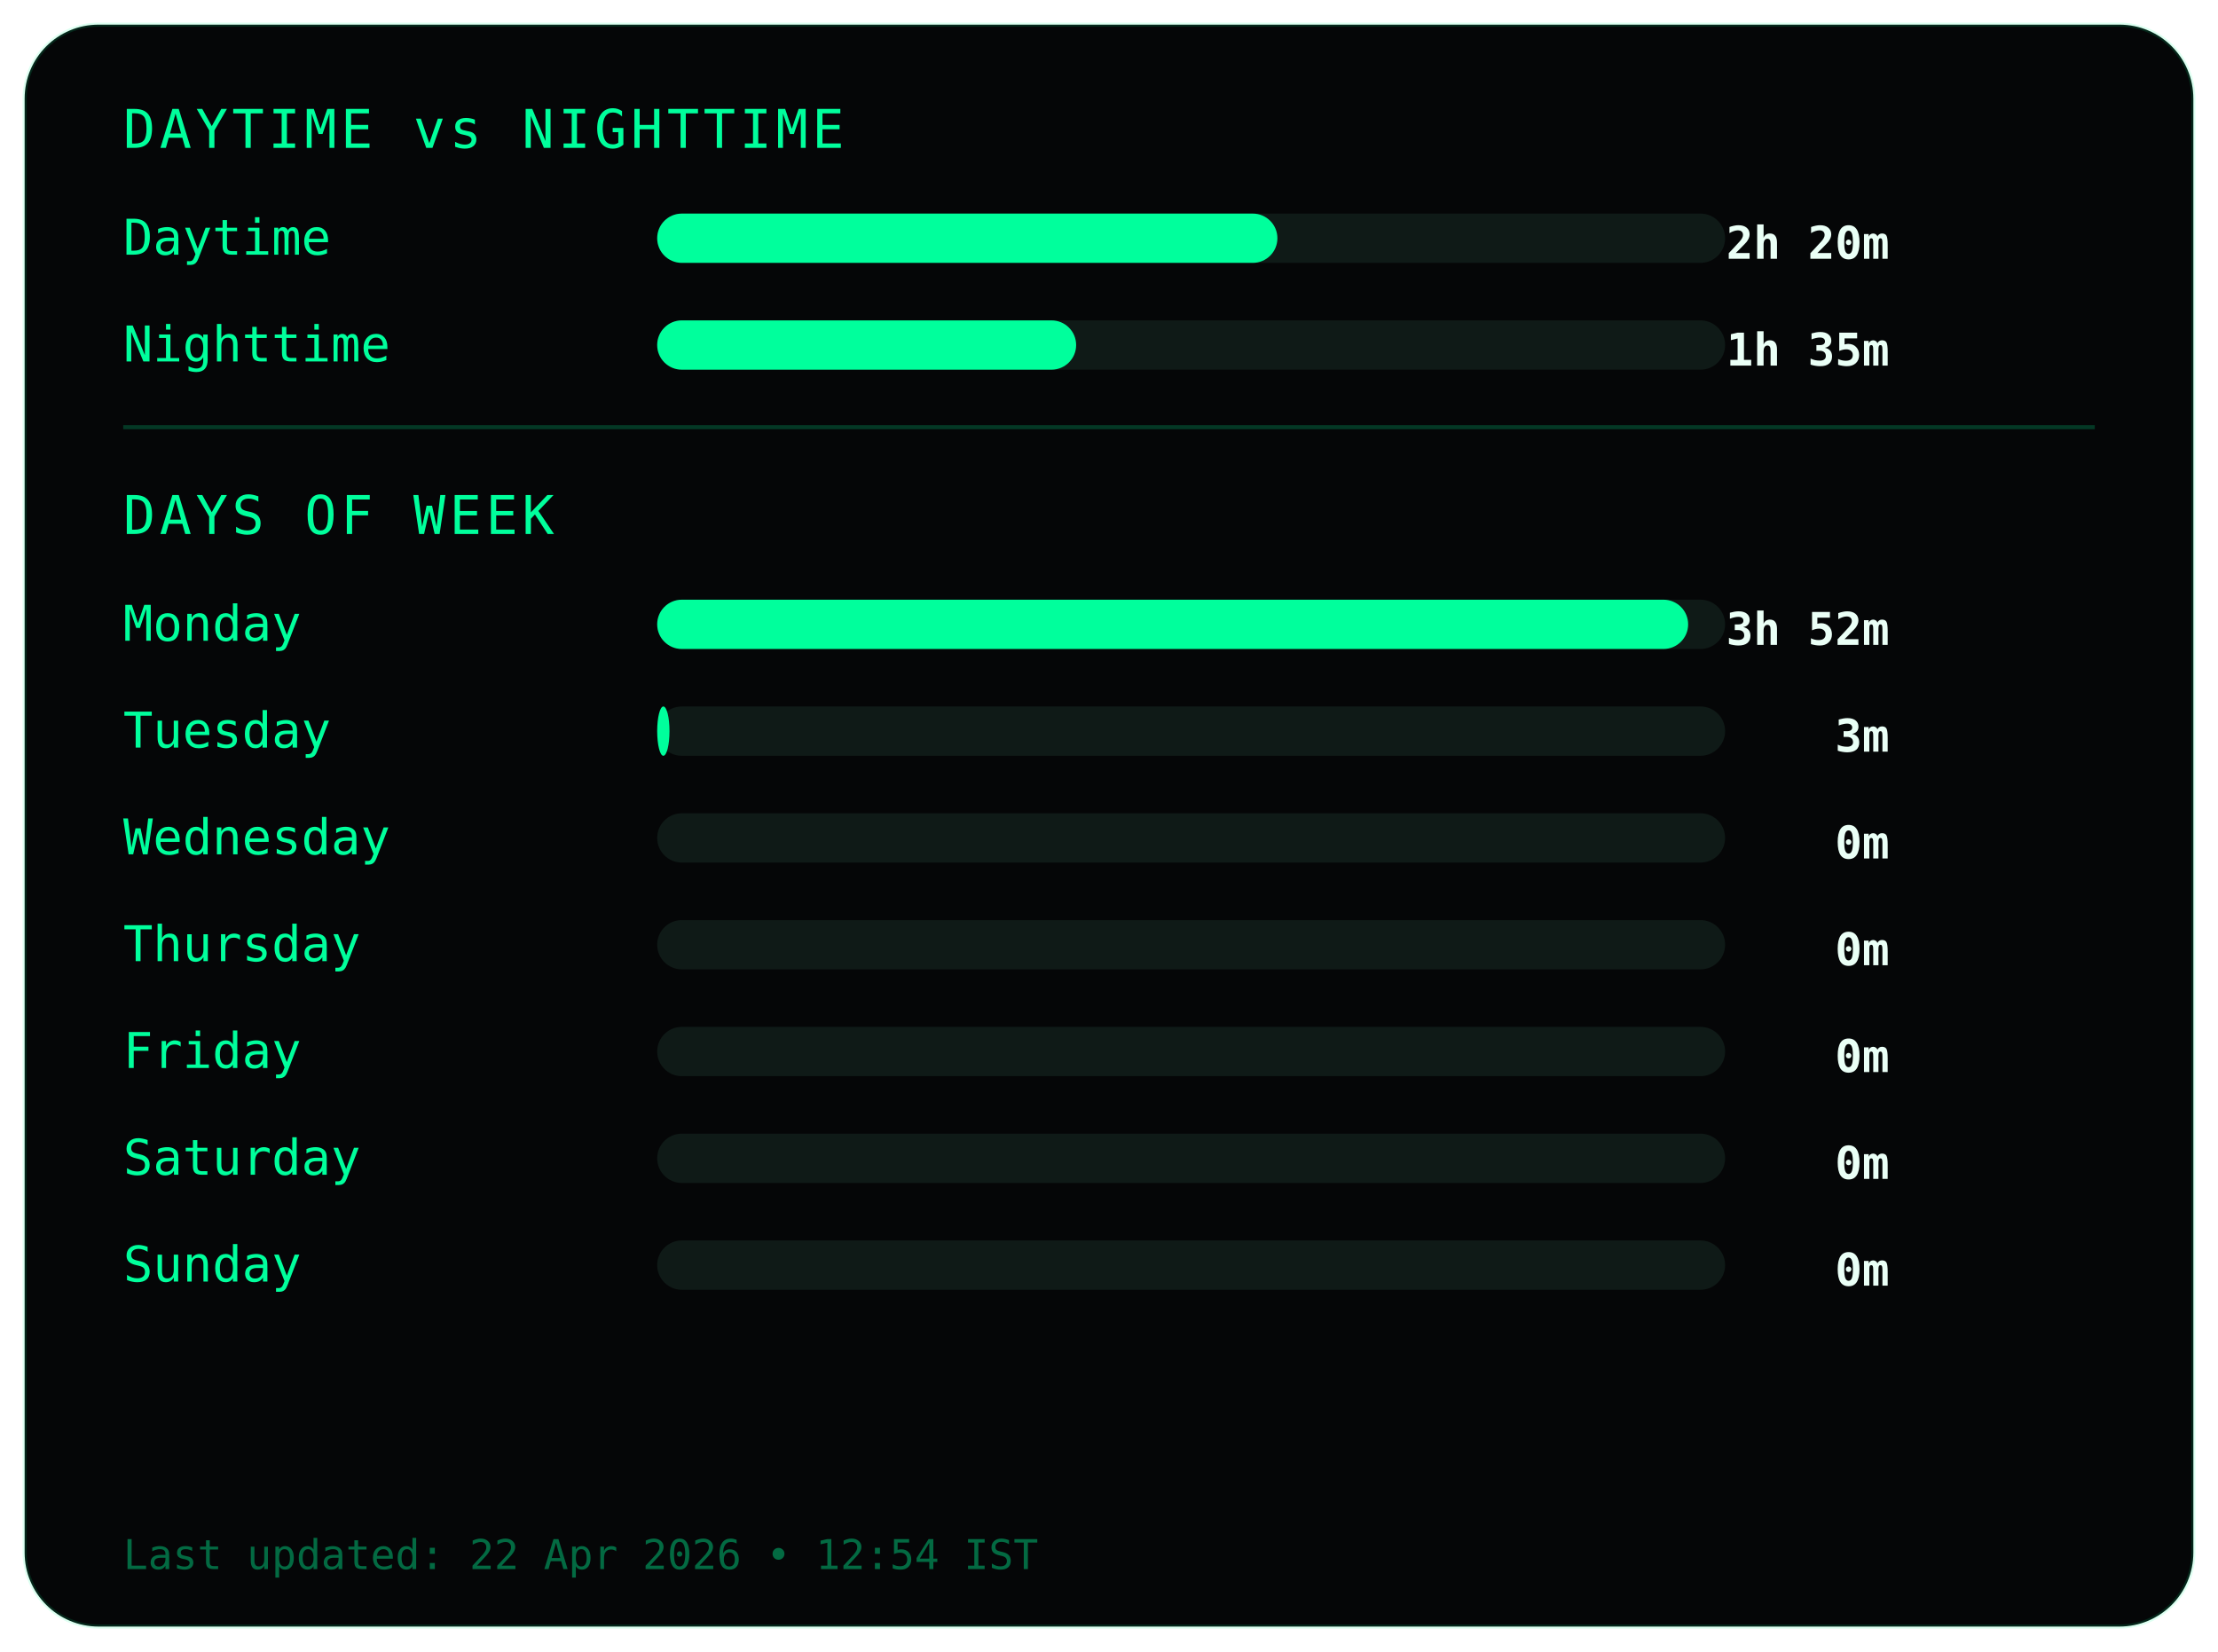
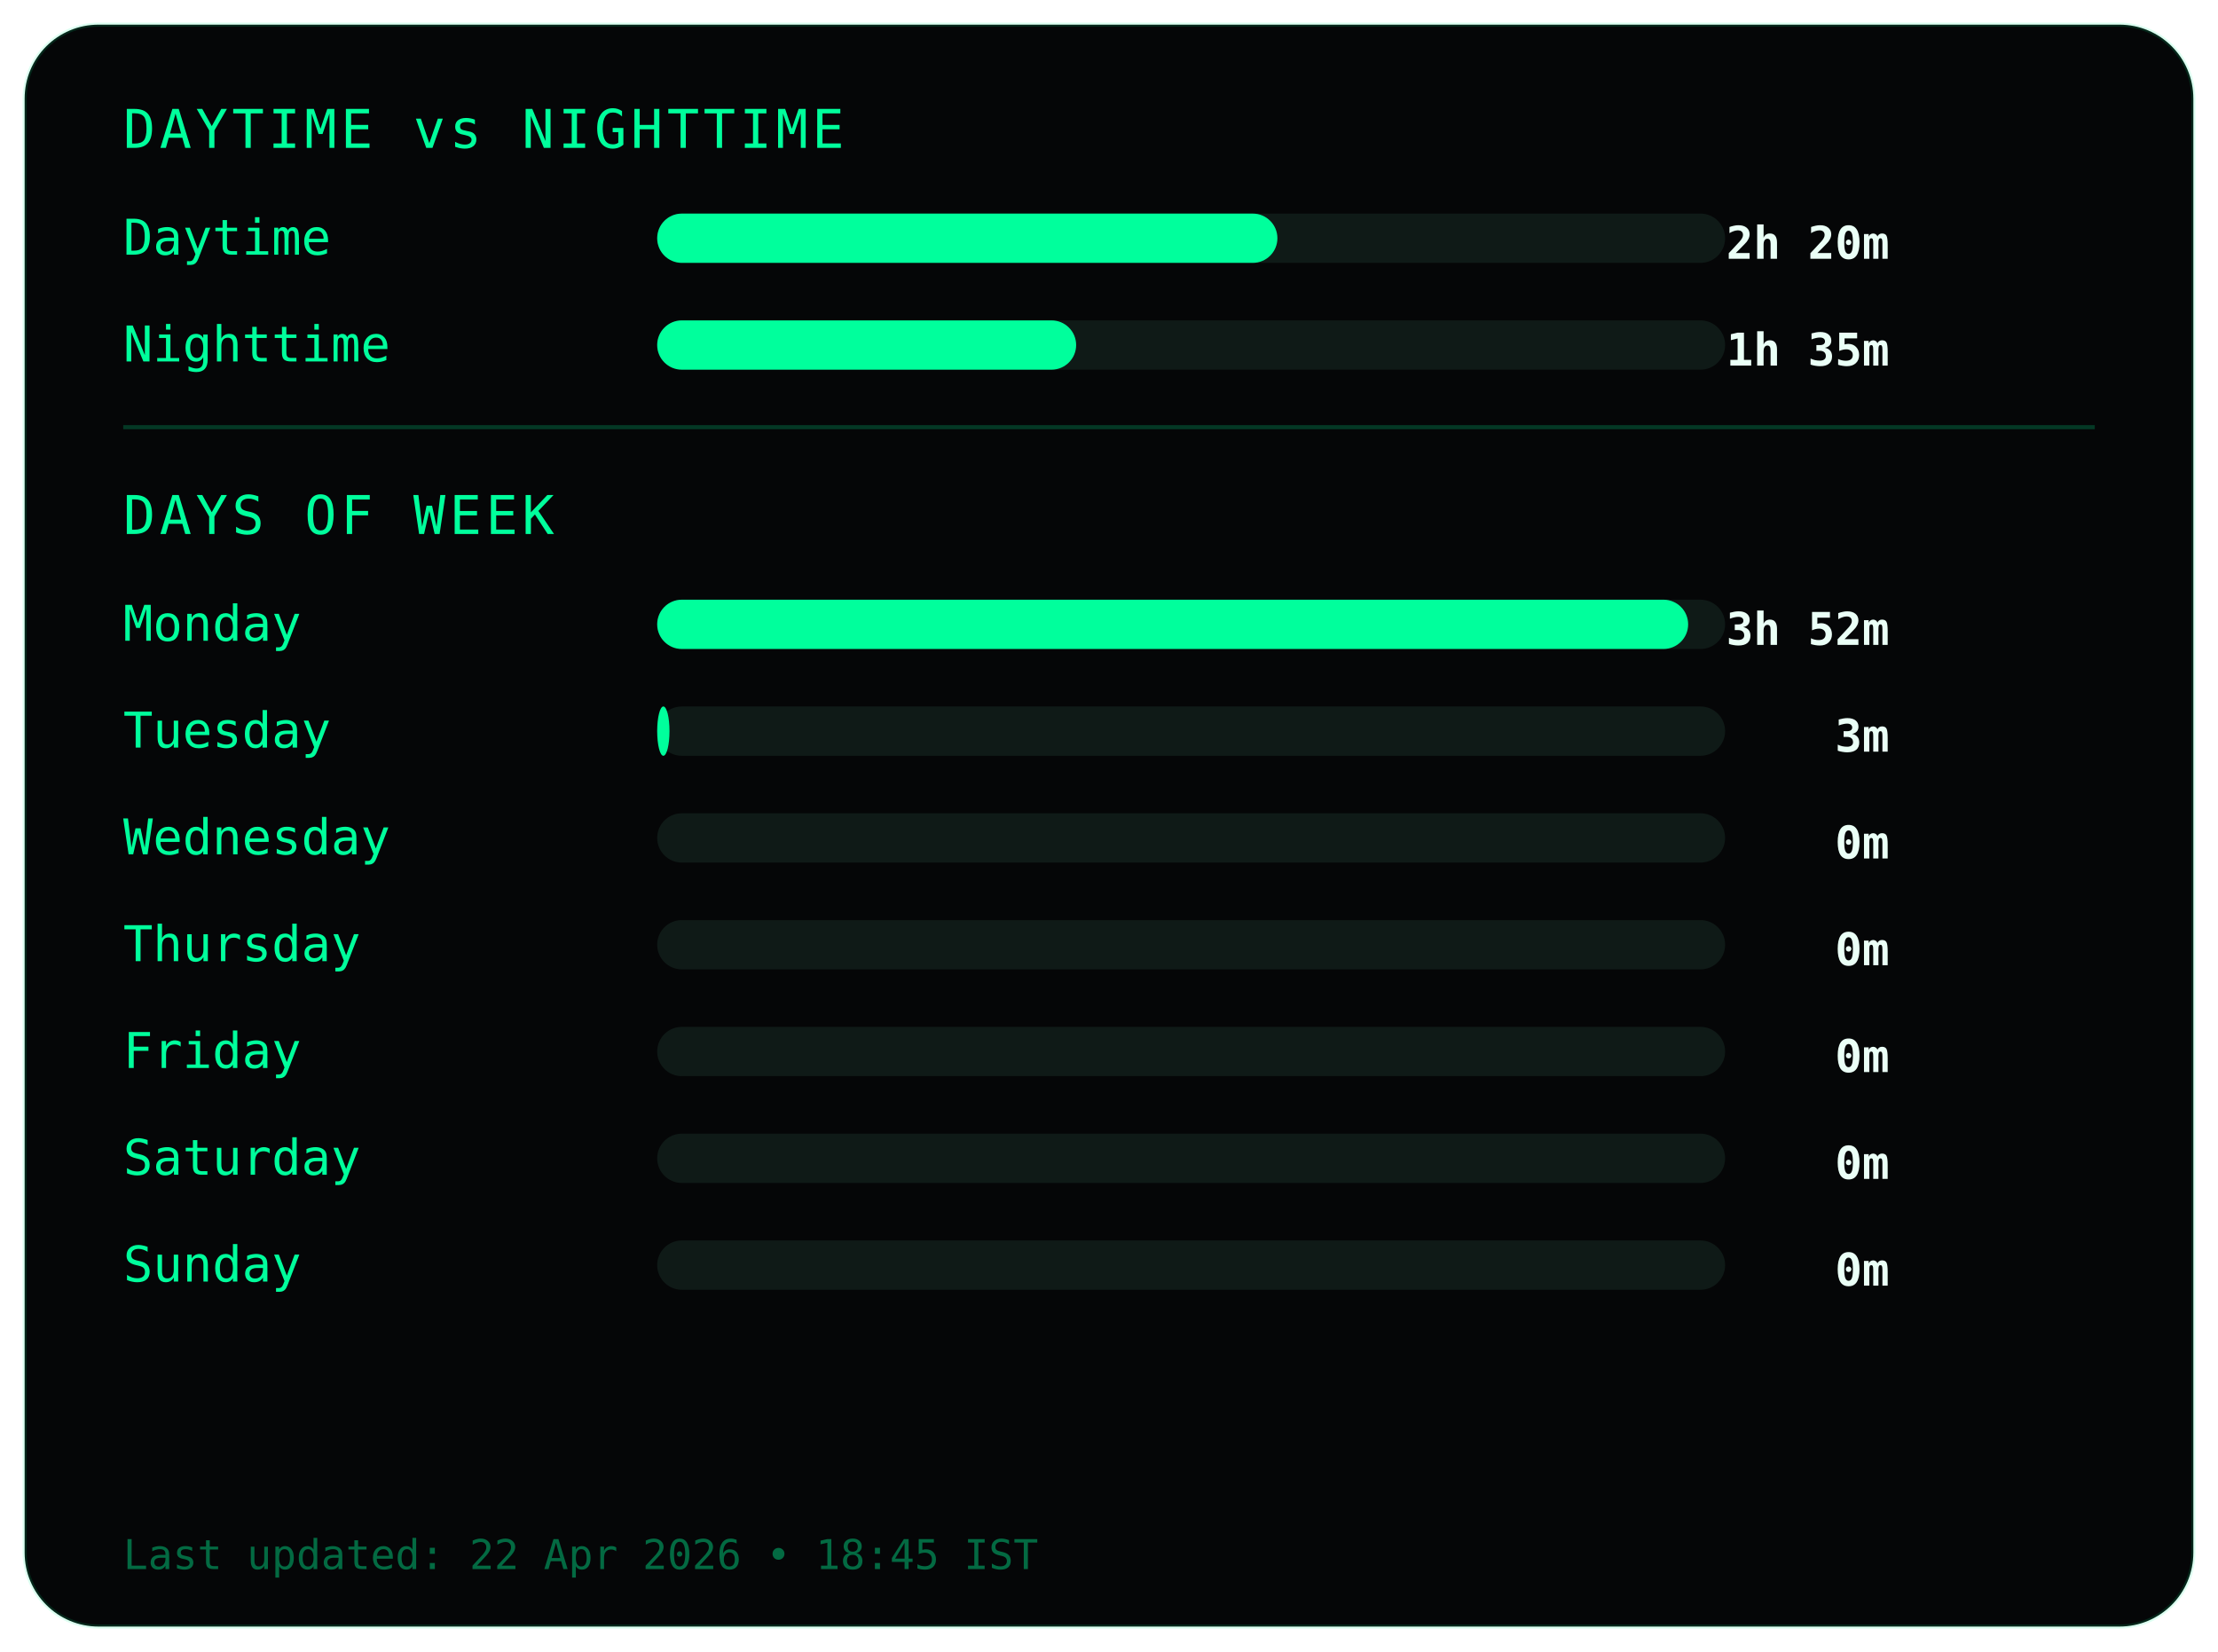
<svg xmlns="http://www.w3.org/2000/svg" width="540" height="402">
  <style>
.frame {
  fill:#050607;
  stroke:#00ff9c22;
  stroke-width:1;
}
.title {
  fill:#00ff9c;
  font-family:monospace;
  font-size:13px;
  letter-spacing:1px;
}
.label {
  fill:#00ff9c;
  font-family:monospace;
  font-size:12px;
}
.value {
  fill:#eafff6;
  font-family:monospace;
  font-size:11px;
  font-weight:bold;
  text-anchor:end;
}
.bar-bg { fill:#0f1a17; }
.bar { fill:#00ff9c; }
.divider { stroke:#00ff9c33; }
.footer {
  fill:#00ff9c66;
  font-family:monospace;
  font-size:10px;
}
</style>
  <rect class="frame" x="6" y="6" rx="18" width="528" height="390" />
  <text class="title" x="30" y="36">DAYTIME vs NIGHTTIME</text>
  <text class="label" x="30" y="62">Daytime</text>
  <rect class="bar-bg" x="160" y="52" width="260" height="12" rx="6" />
  <rect class="bar" x="160" y="52" width="151" height="12" rx="6" />
  <text class="value" x="460" y="63">2h 20m</text>
  <text class="label" x="30" y="88">Nighttime</text>
  <rect class="bar-bg" x="160" y="78" width="260" height="12" rx="6" />
  <rect class="bar" x="160" y="78" width="102" height="12" rx="6" />
  <text class="value" x="460" y="89">1h 35m</text>
  <line class="divider" x1="30" y1="104" x2="510" y2="104" />
  <text class="title" x="30" y="130">DAYS OF WEEK</text>
  <text class="label" x="30" y="156">Monday</text>
  <rect class="bar-bg" x="160" y="146" width="260" height="12" rx="6" />
  <rect class="bar" x="160" y="146" width="251" height="12" rx="6" />
  <text class="value" x="460" y="157">3h 52m</text>
  <text class="label" x="30" y="182">Tuesday</text>
  <rect class="bar-bg" x="160" y="172" width="260" height="12" rx="6" />
  <rect class="bar" x="160" y="172" width="3" height="12" rx="6" />
  <text class="value" x="460" y="183">3m</text>
  <text class="label" x="30" y="208">Wednesday</text>
  <rect class="bar-bg" x="160" y="198" width="260" height="12" rx="6" />
  <rect class="bar" x="160" y="198" width="0" height="12" rx="6" />
  <text class="value" x="460" y="209">0m</text>
  <text class="label" x="30" y="234">Thursday</text>
  <rect class="bar-bg" x="160" y="224" width="260" height="12" rx="6" />
  <rect class="bar" x="160" y="224" width="0" height="12" rx="6" />
  <text class="value" x="460" y="235">0m</text>
  <text class="label" x="30" y="260">Friday</text>
  <rect class="bar-bg" x="160" y="250" width="260" height="12" rx="6" />
  <rect class="bar" x="160" y="250" width="0" height="12" rx="6" />
  <text class="value" x="460" y="261">0m</text>
  <text class="label" x="30" y="286">Saturday</text>
  <rect class="bar-bg" x="160" y="276" width="260" height="12" rx="6" />
  <rect class="bar" x="160" y="276" width="0" height="12" rx="6" />
  <text class="value" x="460" y="287">0m</text>
  <text class="label" x="30" y="312">Sunday</text>
  <rect class="bar-bg" x="160" y="302" width="260" height="12" rx="6" />
  <rect class="bar" x="160" y="302" width="0" height="12" rx="6" />
  <text class="value" x="460" y="313">0m</text>
  <text class="footer" x="30" y="382">
- Last updated: 22 Apr 2026 • 12:54 IST
+ Last updated: 22 Apr 2026 • 18:45 IST
</text>
</svg>
